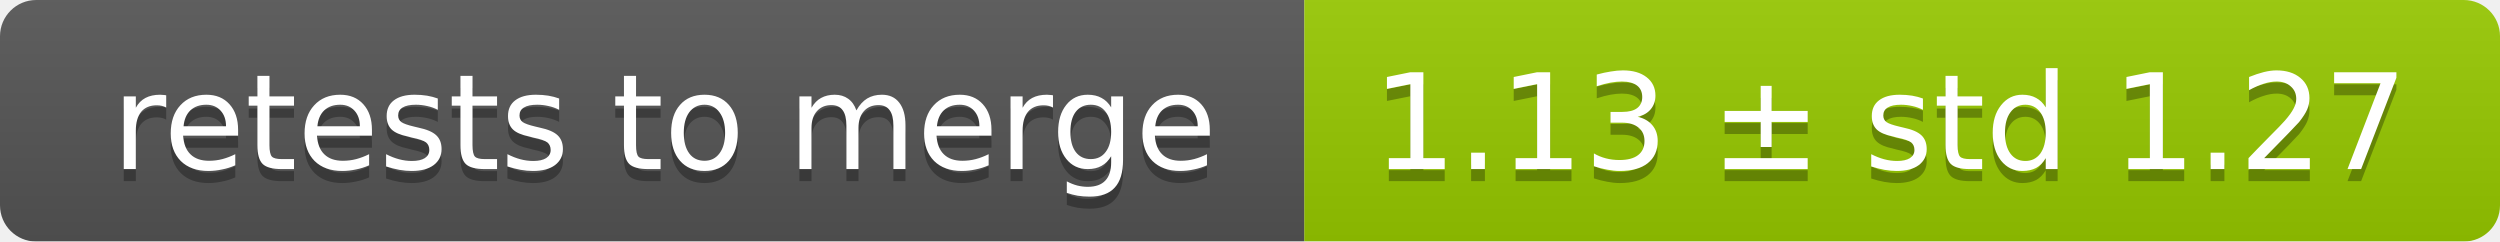
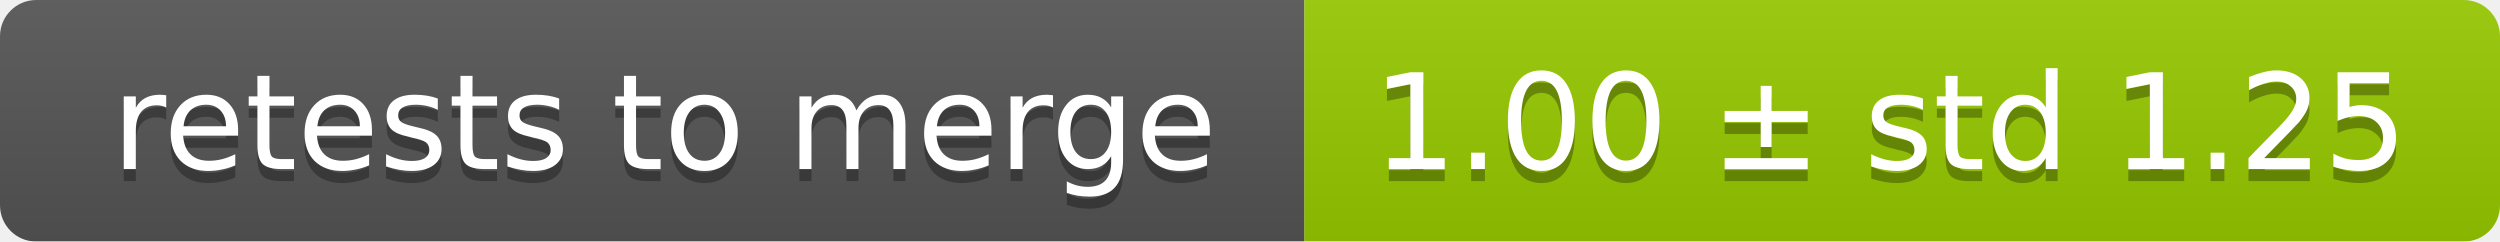
<svg xmlns="http://www.w3.org/2000/svg" width="207" height="20">
  <linearGradient id="smooth" x2="0" y2="100%">
    <stop offset="0" stop-color="#bbb" stop-opacity=".1" />
    <stop offset="1" stop-opacity=".1" />
  </linearGradient>
  <mask id="round">
    <rect width="207" height="20" rx="3" fill="#fff" />
  </mask>
  <g mask="url(#round)">
    <rect width="108" height="20" fill="#555" />
    <rect x="108" width="99" height="20" fill="#97ca00" />
    <rect width="207" height="20" fill="url(#smooth)" />
  </g>
  <g fill="#fff" text-anchor="middle" font-family="DejaVu Sans,Verdana,Geneva,sans-serif" font-size="11">
    <text x="55" y="15" fill="#010101" fill-opacity=".3">retests to merge</text>
    <text x="55" y="14">retests to merge</text>
-     <text x="156.5" y="15" fill="#010101" fill-opacity=".3">1.13 ± std 1.27</text>
-     <text x="156.5" y="14">1.13 ± std 1.27</text>
+     <text x="156.5" y="15" fill="#010101" fill-opacity=".3">1.00 ± std 1.25</text>
+     <text x="156.5" y="14">1.00 ± std 1.25</text>
  </g>
</svg>
